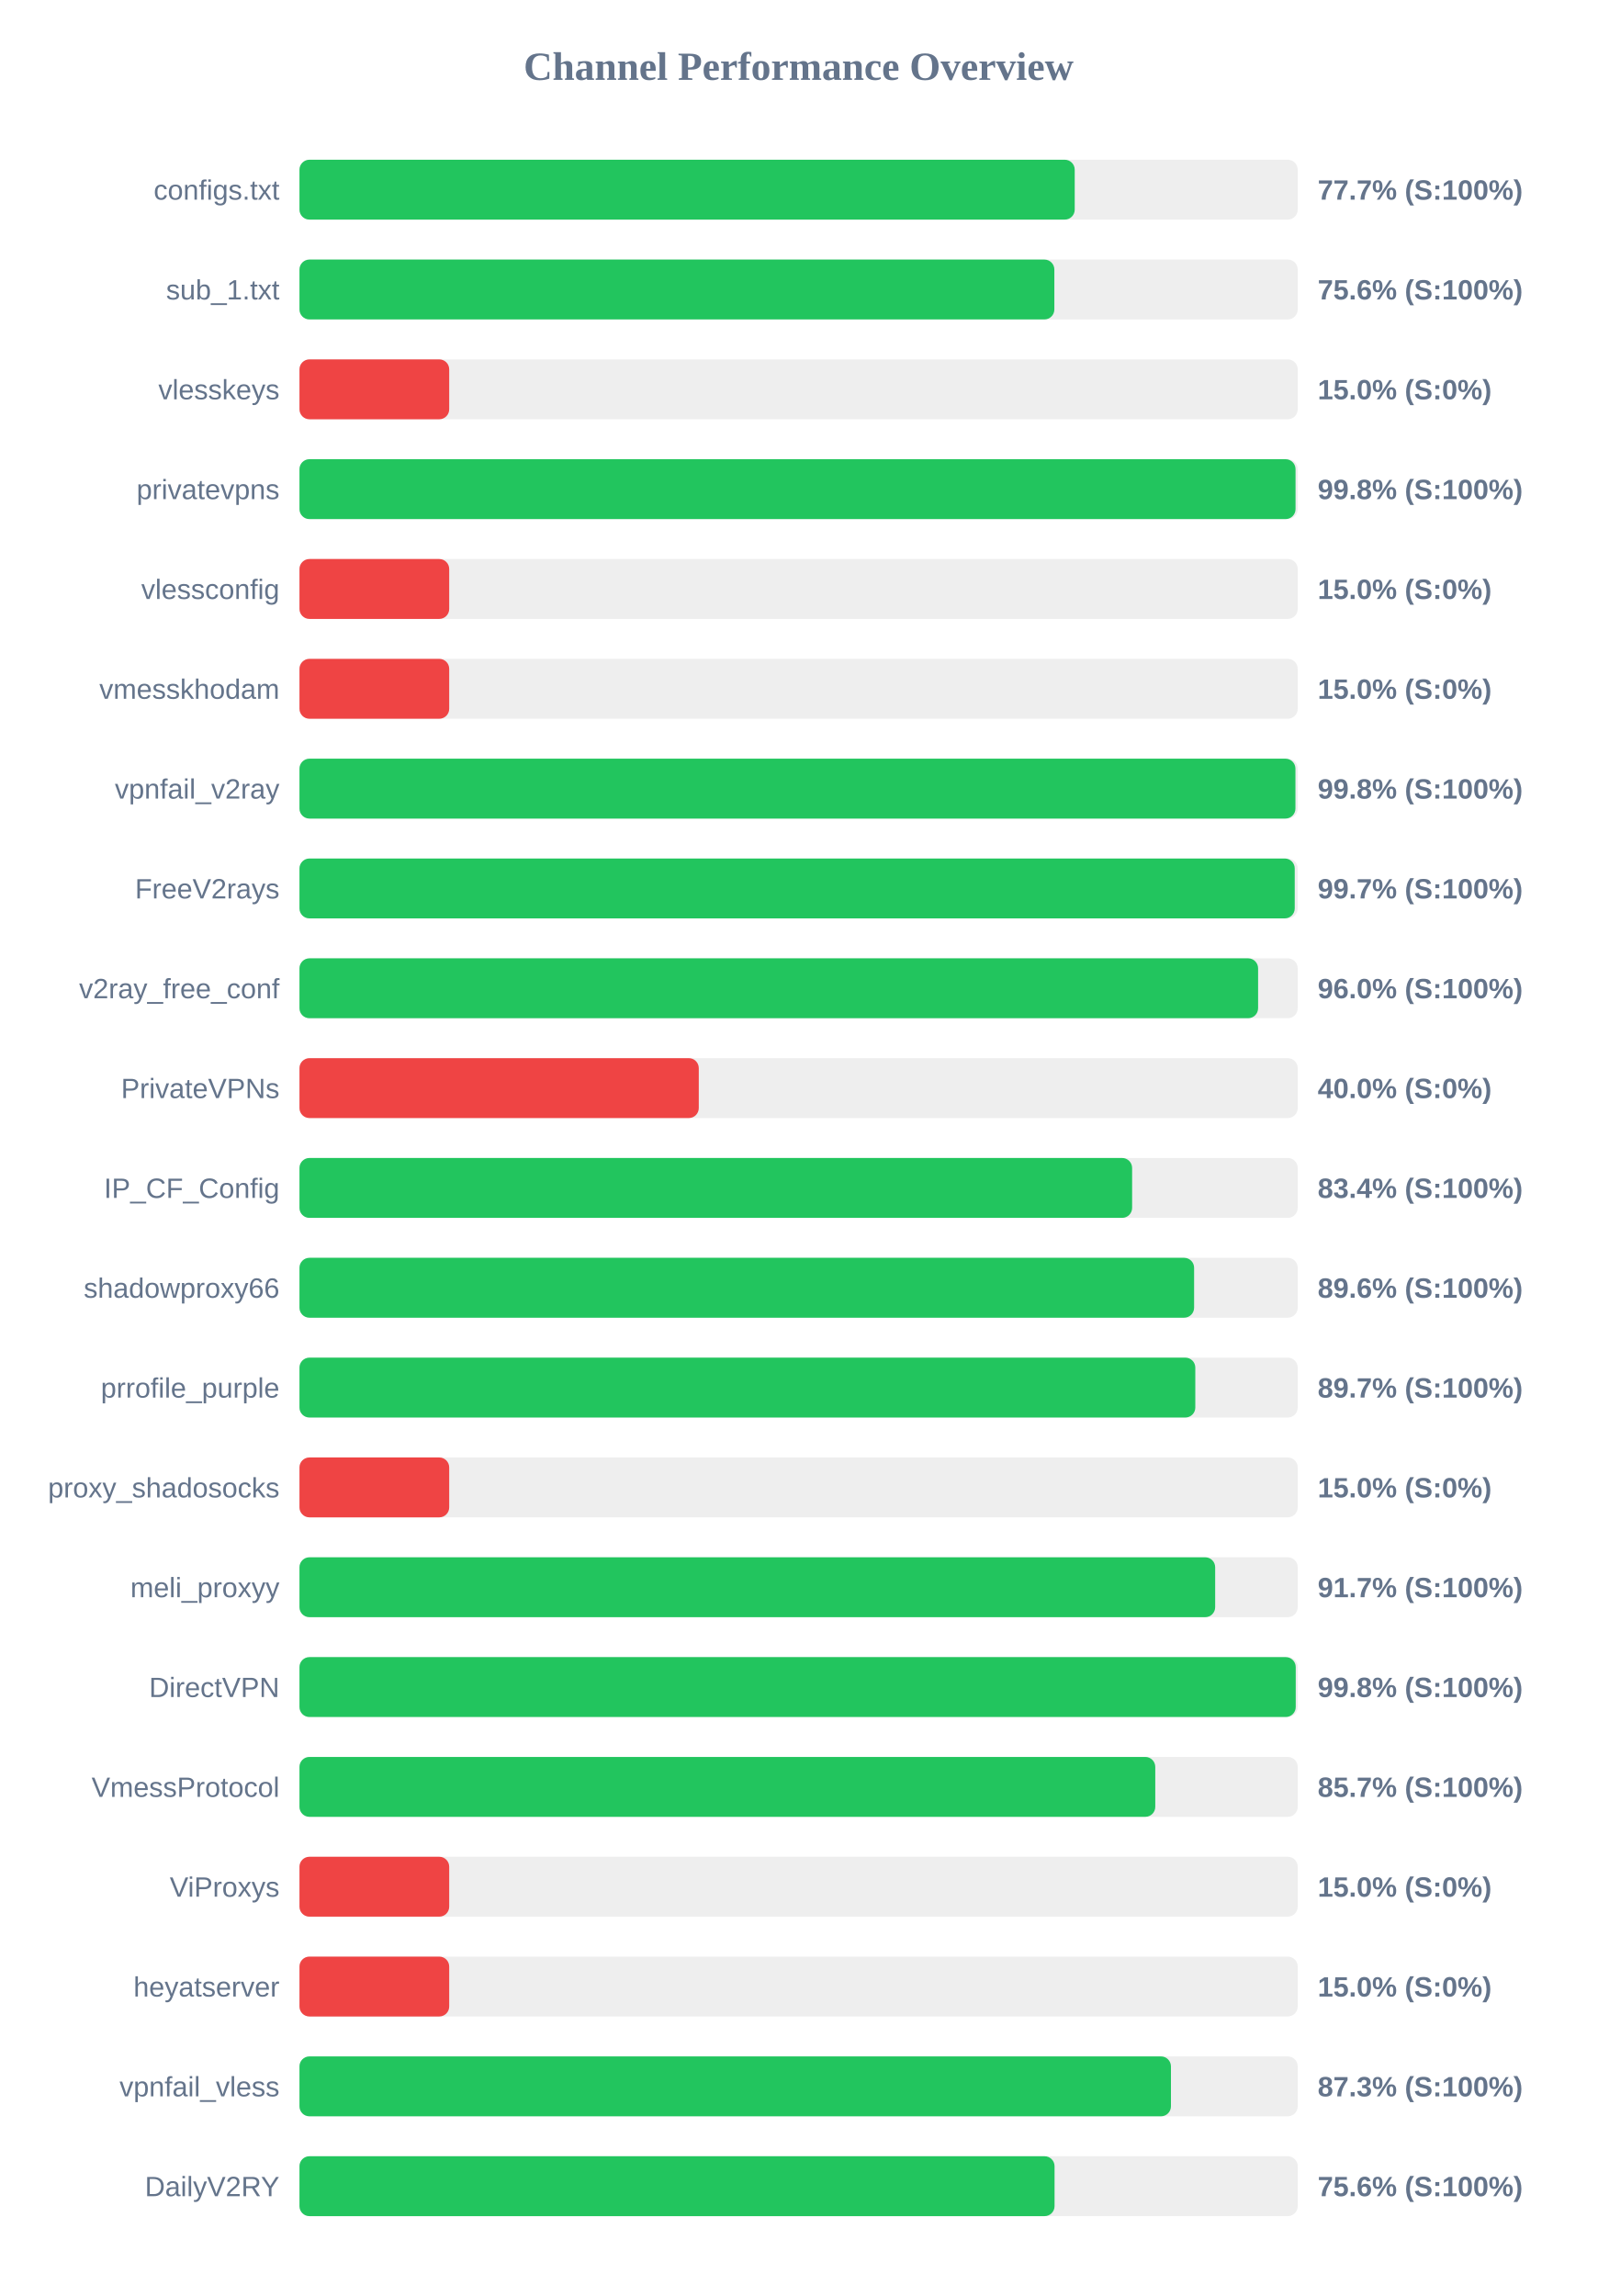
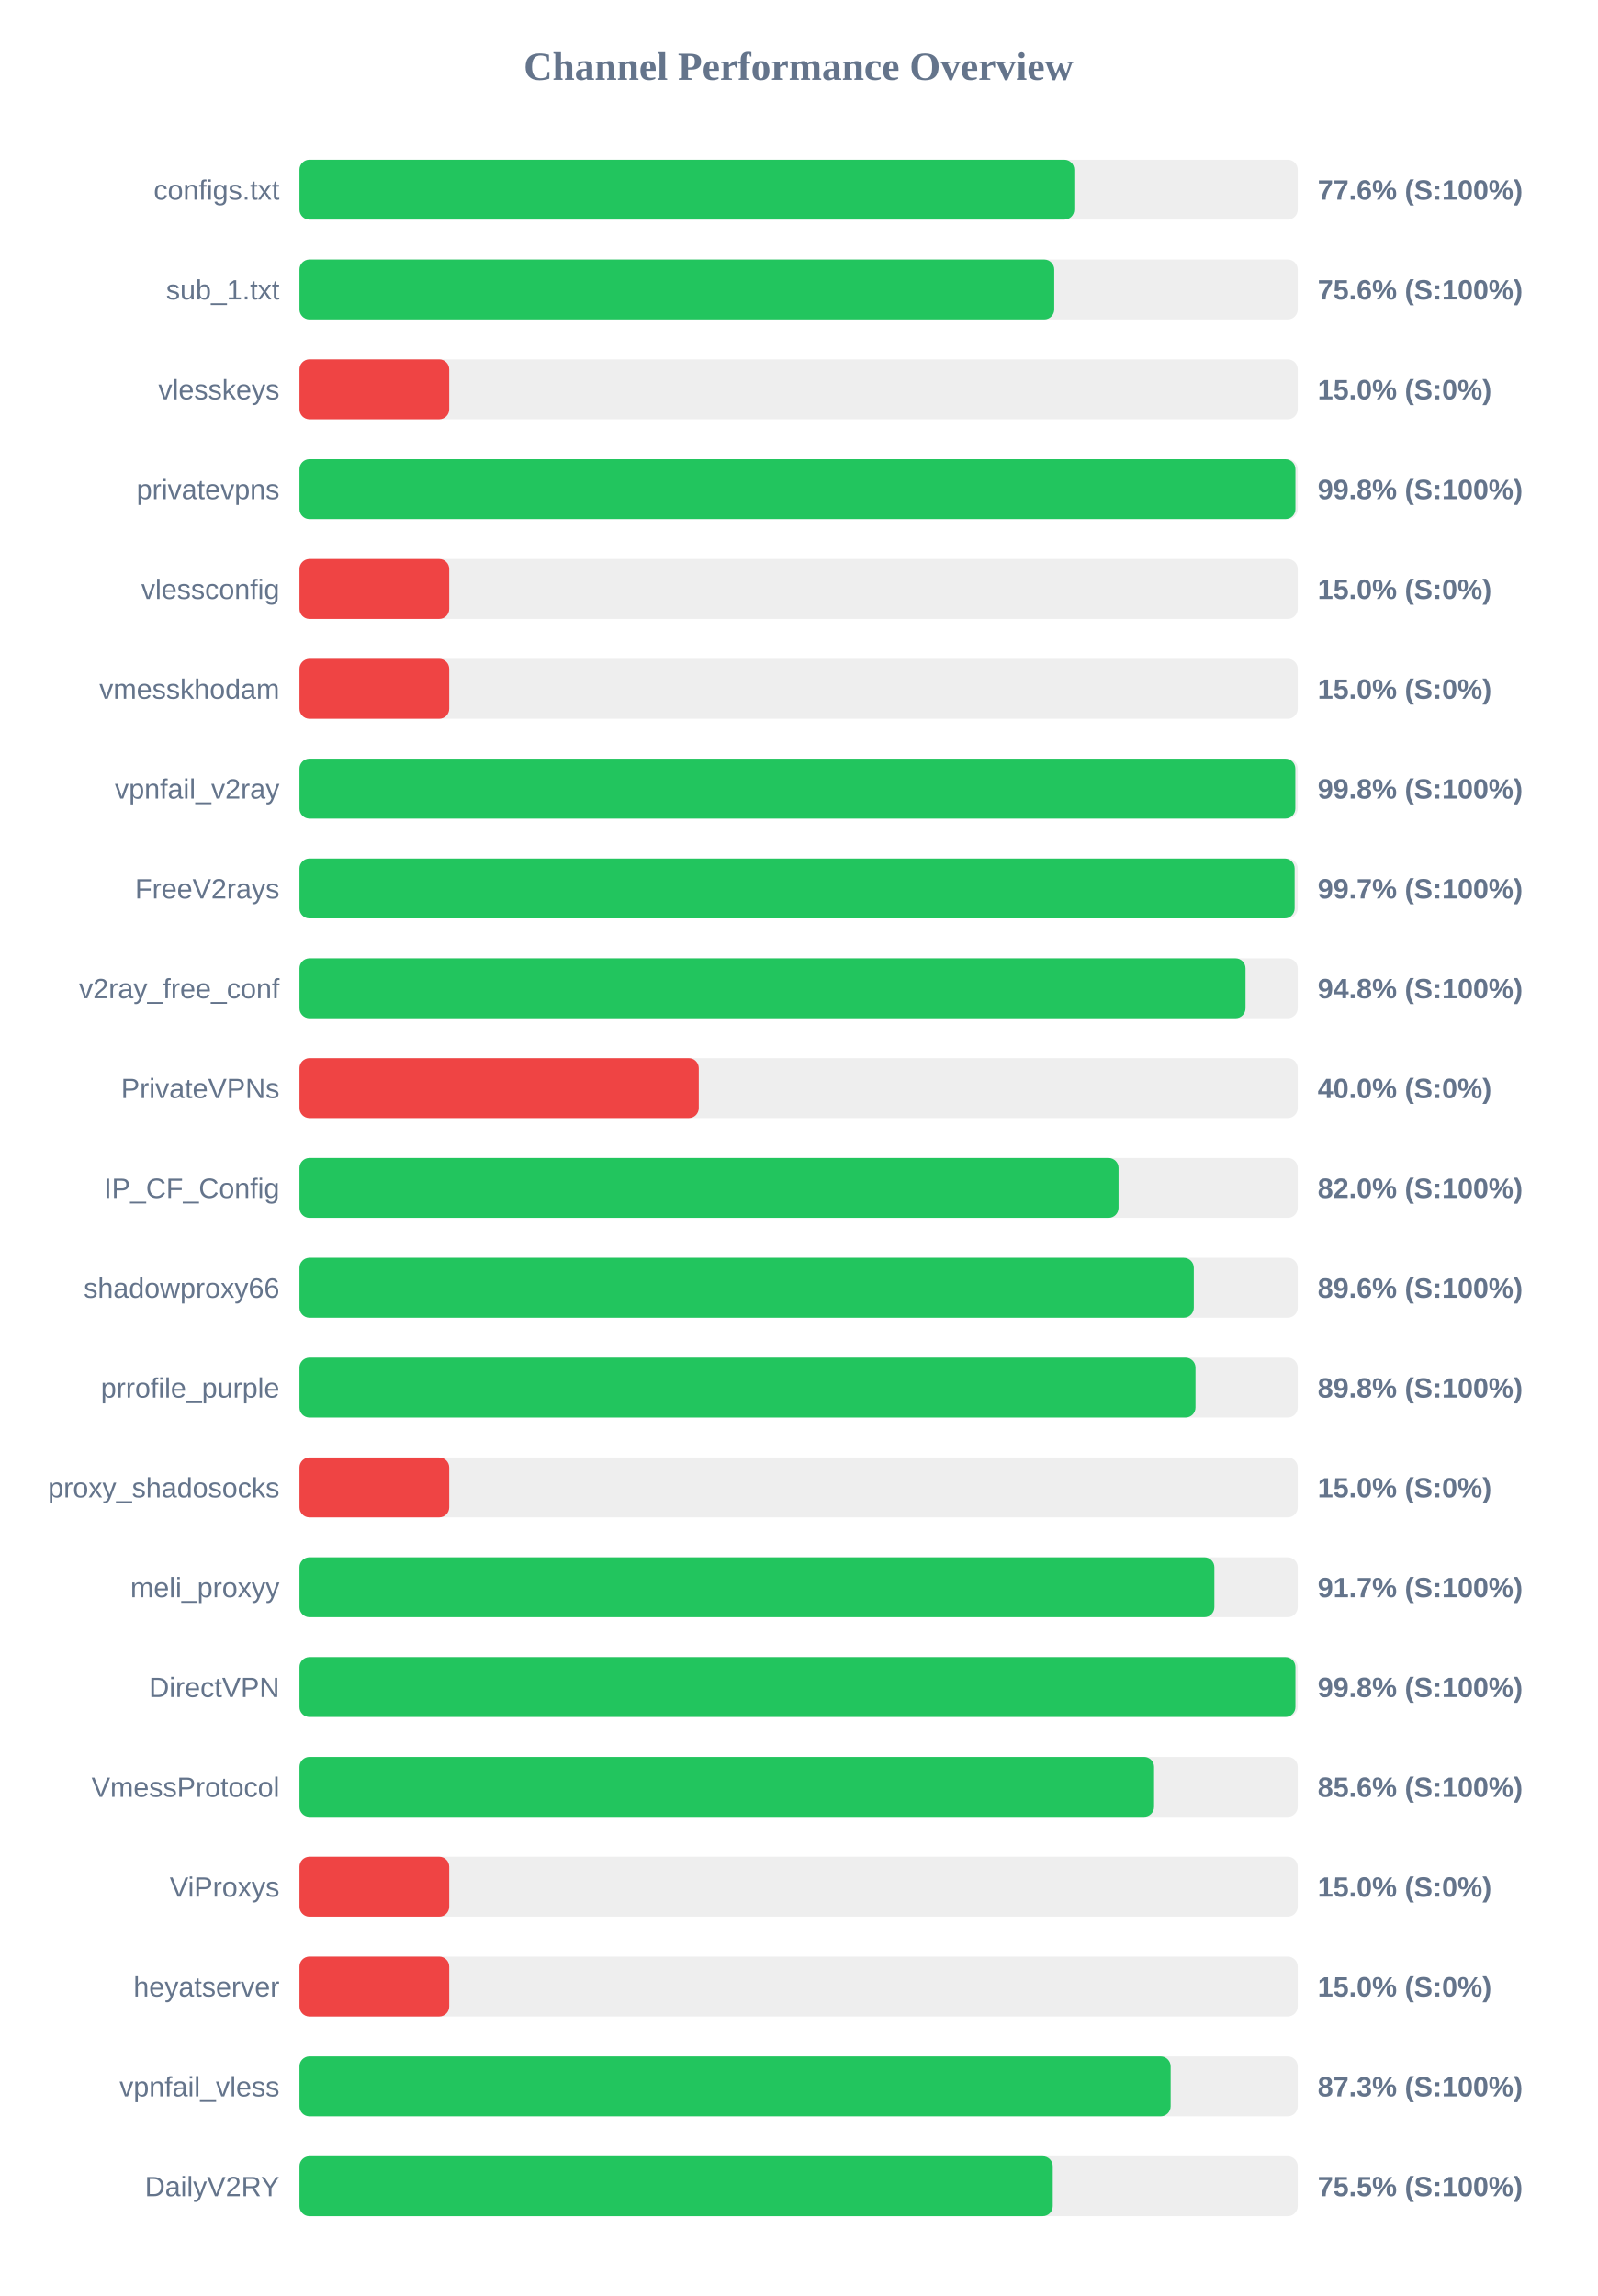
<svg xmlns="http://www.w3.org/2000/svg" width="800" height="1150" version="1.1">
  <style>
        .row { font: 14px Arial; fill: #64748b; }
        .score { font: bold 14px Arial; fill: #64748b; }
    </style>
  <text x="400" y="40" text-anchor="middle" font-size="20px" font-weight="bold" fill="#64748b">Channel Performance Overview</text>
  <rect x="150" y="80" width="500" height="30" fill="#eee" rx="5" />
-   <rect x="150" y="80" width="388.3" height="30" fill="#22c55e" rx="5" />
+   <rect x="150" y="80" width="388.1" height="30" fill="#22c55e" rx="5" />
  <text x="140" y="100" text-anchor="end" class="row">configs.txt</text>
-   <text x="660" y="100" text-anchor="start" class="score">77.7% (S:100%)</text>
+   <text x="660" y="100" text-anchor="start" class="score">77.6% (S:100%)</text>
  <rect x="150" y="130" width="500" height="30" fill="#eee" rx="5" />
-   <rect x="150" y="130" width="378.1" height="30" fill="#22c55e" rx="5" />
+   <rect x="150" y="130" width="378.05" height="30" fill="#22c55e" rx="5" />
  <text x="140" y="150" text-anchor="end" class="row">sub_1.txt</text>
  <text x="660" y="150" text-anchor="start" class="score">75.6% (S:100%)</text>
  <rect x="150" y="180" width="500" height="30" fill="#eee" rx="5" />
  <rect x="150" y="180" width="75.0" height="30" fill="#ef4444" rx="5" />
  <text x="140" y="200" text-anchor="end" class="row">vlesskeys</text>
  <text x="660" y="200" text-anchor="start" class="score">15.0% (S:0%)</text>
  <rect x="150" y="230" width="500" height="30" fill="#eee" rx="5" />
-   <rect x="150" y="230" width="498.9" height="30" fill="#22c55e" rx="5" />
+   <rect x="150" y="230" width="498.85" height="30" fill="#22c55e" rx="5" />
  <text x="140" y="250" text-anchor="end" class="row">privatevpns</text>
  <text x="660" y="250" text-anchor="start" class="score">99.8% (S:100%)</text>
  <rect x="150" y="280" width="500" height="30" fill="#eee" rx="5" />
  <rect x="150" y="280" width="75.0" height="30" fill="#ef4444" rx="5" />
  <text x="140" y="300" text-anchor="end" class="row">vlessconfig</text>
  <text x="660" y="300" text-anchor="start" class="score">15.0% (S:0%)</text>
  <rect x="150" y="330" width="500" height="30" fill="#eee" rx="5" />
  <rect x="150" y="330" width="75.0" height="30" fill="#ef4444" rx="5" />
  <text x="140" y="350" text-anchor="end" class="row">vmesskhodam</text>
  <text x="660" y="350" text-anchor="start" class="score">15.0% (S:0%)</text>
  <rect x="150" y="380" width="500" height="30" fill="#eee" rx="5" />
-   <rect x="150" y="380" width="498.85" height="30" fill="#22c55e" rx="5" />
+   <rect x="150" y="380" width="498.8" height="30" fill="#22c55e" rx="5" />
  <text x="140" y="400" text-anchor="end" class="row">vpnfail_v2ray</text>
  <text x="660" y="400" text-anchor="start" class="score">99.8% (S:100%)</text>
  <rect x="150" y="430" width="500" height="30" fill="#eee" rx="5" />
-   <rect x="150" y="430" width="498.5" height="30" fill="#22c55e" rx="5" />
+   <rect x="150" y="430" width="498.45" height="30" fill="#22c55e" rx="5" />
  <text x="140" y="450" text-anchor="end" class="row">FreeV2rays</text>
  <text x="660" y="450" text-anchor="start" class="score">99.7% (S:100%)</text>
  <rect x="150" y="480" width="500" height="30" fill="#eee" rx="5" />
-   <rect x="150" y="480" width="480.15" height="30" fill="#22c55e" rx="5" />
+   <rect x="150" y="480" width="473.85" height="30" fill="#22c55e" rx="5" />
  <text x="140" y="500" text-anchor="end" class="row">v2ray_free_conf</text>
-   <text x="660" y="500" text-anchor="start" class="score">96.0% (S:100%)</text>
+   <text x="660" y="500" text-anchor="start" class="score">94.8% (S:100%)</text>
  <rect x="150" y="530" width="500" height="30" fill="#eee" rx="5" />
  <rect x="150" y="530" width="200.0" height="30" fill="#ef4444" rx="5" />
  <text x="140" y="550" text-anchor="end" class="row">PrivateVPNs</text>
  <text x="660" y="550" text-anchor="start" class="score">40.0% (S:0%)</text>
  <rect x="150" y="580" width="500" height="30" fill="#eee" rx="5" />
-   <rect x="150" y="580" width="417.05" height="30" fill="#22c55e" rx="5" />
+   <rect x="150" y="580" width="410.25" height="30" fill="#22c55e" rx="5" />
  <text x="140" y="600" text-anchor="end" class="row">IP_CF_Config</text>
-   <text x="660" y="600" text-anchor="start" class="score">83.4% (S:100%)</text>
+   <text x="660" y="600" text-anchor="start" class="score">82.0% (S:100%)</text>
  <rect x="150" y="630" width="500" height="30" fill="#eee" rx="5" />
-   <rect x="150" y="630" width="448.1" height="30" fill="#22c55e" rx="5" />
+   <rect x="150" y="630" width="447.95" height="30" fill="#22c55e" rx="5" />
  <text x="140" y="650" text-anchor="end" class="row">shadowproxy66</text>
  <text x="660" y="650" text-anchor="start" class="score">89.6% (S:100%)</text>
  <rect x="150" y="680" width="500" height="30" fill="#eee" rx="5" />
-   <rect x="150" y="680" width="448.7" height="30" fill="#22c55e" rx="5" />
+   <rect x="150" y="680" width="448.8" height="30" fill="#22c55e" rx="5" />
  <text x="140" y="700" text-anchor="end" class="row">prrofile_purple</text>
-   <text x="660" y="700" text-anchor="start" class="score">89.7% (S:100%)</text>
+   <text x="660" y="700" text-anchor="start" class="score">89.8% (S:100%)</text>
  <rect x="150" y="730" width="500" height="30" fill="#eee" rx="5" />
  <rect x="150" y="730" width="75.0" height="30" fill="#ef4444" rx="5" />
  <text x="140" y="750" text-anchor="end" class="row">proxy_shadosocks</text>
  <text x="660" y="750" text-anchor="start" class="score">15.0% (S:0%)</text>
  <rect x="150" y="780" width="500" height="30" fill="#eee" rx="5" />
-   <rect x="150" y="780" width="458.65" height="30" fill="#22c55e" rx="5" />
+   <rect x="150" y="780" width="458.25" height="30" fill="#22c55e" rx="5" />
  <text x="140" y="800" text-anchor="end" class="row">meli_proxyy</text>
  <text x="660" y="800" text-anchor="start" class="score">91.7% (S:100%)</text>
  <rect x="150" y="830" width="500" height="30" fill="#eee" rx="5" />
-   <rect x="150" y="830" width="499.0" height="30" fill="#22c55e" rx="5" />
+   <rect x="150" y="830" width="498.85" height="30" fill="#22c55e" rx="5" />
  <text x="140" y="850" text-anchor="end" class="row">DirectVPN</text>
  <text x="660" y="850" text-anchor="start" class="score">99.8% (S:100%)</text>
  <rect x="150" y="880" width="500" height="30" fill="#eee" rx="5" />
-   <rect x="150" y="880" width="428.65" height="30" fill="#22c55e" rx="5" />
+   <rect x="150" y="880" width="428.05" height="30" fill="#22c55e" rx="5" />
  <text x="140" y="900" text-anchor="end" class="row">VmessProtocol</text>
-   <text x="660" y="900" text-anchor="start" class="score">85.7% (S:100%)</text>
+   <text x="660" y="900" text-anchor="start" class="score">85.6% (S:100%)</text>
  <rect x="150" y="930" width="500" height="30" fill="#eee" rx="5" />
  <rect x="150" y="930" width="75.0" height="30" fill="#ef4444" rx="5" />
  <text x="140" y="950" text-anchor="end" class="row">ViProxys</text>
  <text x="660" y="950" text-anchor="start" class="score">15.0% (S:0%)</text>
  <rect x="150" y="980" width="500" height="30" fill="#eee" rx="5" />
  <rect x="150" y="980" width="75.0" height="30" fill="#ef4444" rx="5" />
  <text x="140" y="1000" text-anchor="end" class="row">heyatserver</text>
  <text x="660" y="1000" text-anchor="start" class="score">15.0% (S:0%)</text>
  <rect x="150" y="1030" width="500" height="30" fill="#eee" rx="5" />
-   <rect x="150" y="1030" width="436.5" height="30" fill="#22c55e" rx="5" />
+   <rect x="150" y="1030" width="436.35" height="30" fill="#22c55e" rx="5" />
  <text x="140" y="1050" text-anchor="end" class="row">vpnfail_vless</text>
  <text x="660" y="1050" text-anchor="start" class="score">87.3% (S:100%)</text>
  <rect x="150" y="1080" width="500" height="30" fill="#eee" rx="5" />
-   <rect x="150" y="1080" width="378.2" height="30" fill="#22c55e" rx="5" />
+   <rect x="150" y="1080" width="377.3" height="30" fill="#22c55e" rx="5" />
  <text x="140" y="1100" text-anchor="end" class="row">DailyV2RY</text>
-   <text x="660" y="1100" text-anchor="start" class="score">75.6% (S:100%)</text>
+   <text x="660" y="1100" text-anchor="start" class="score">75.5% (S:100%)</text>
</svg>
